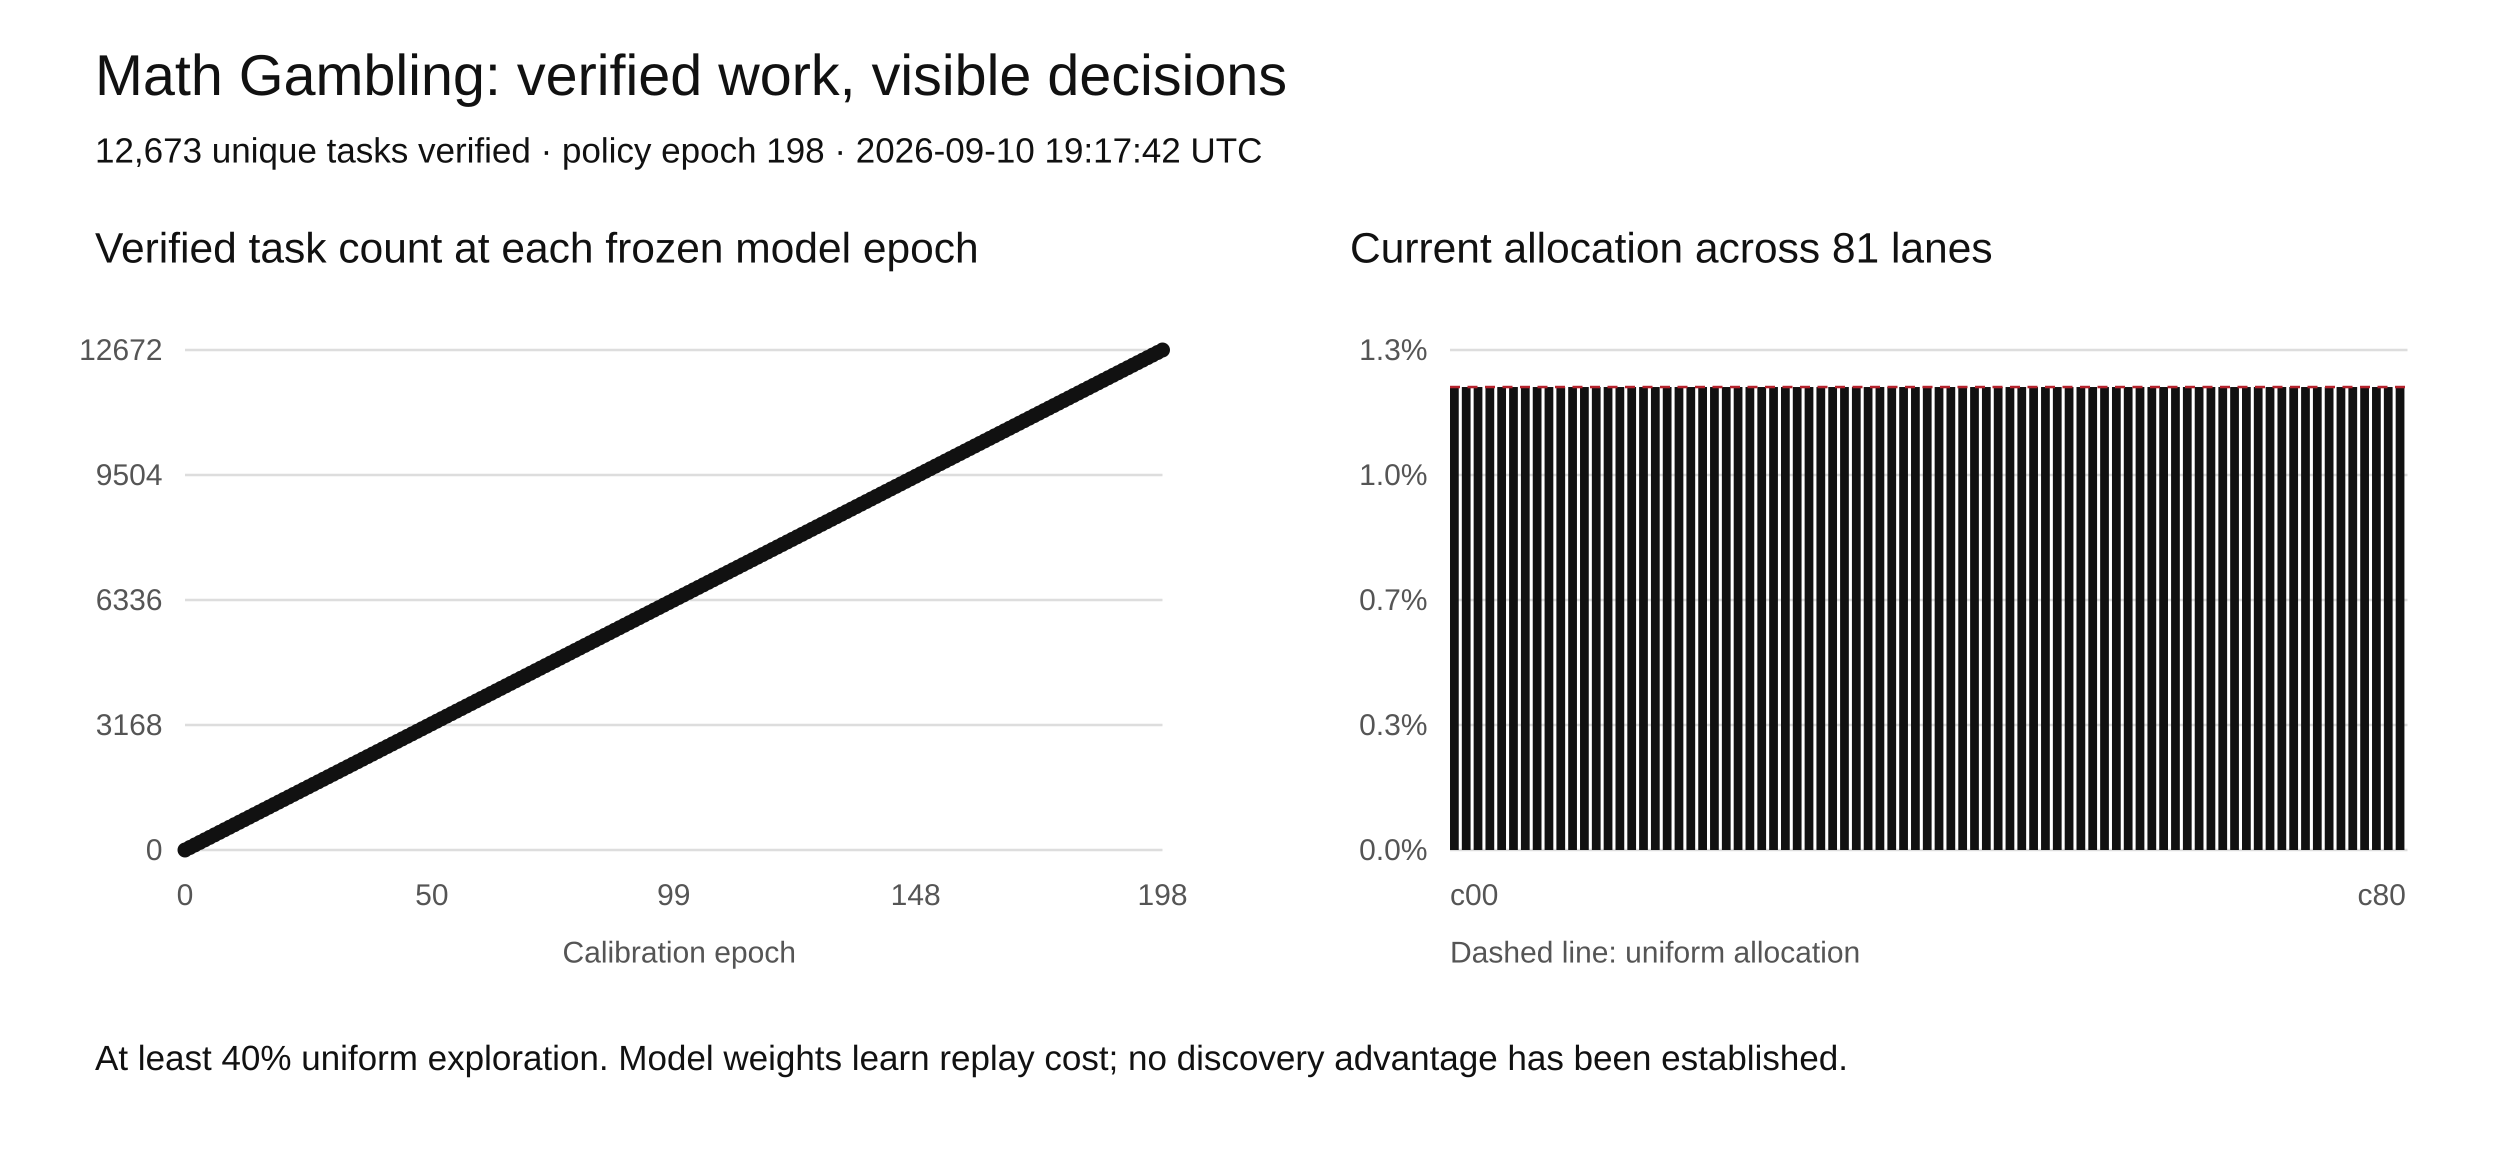
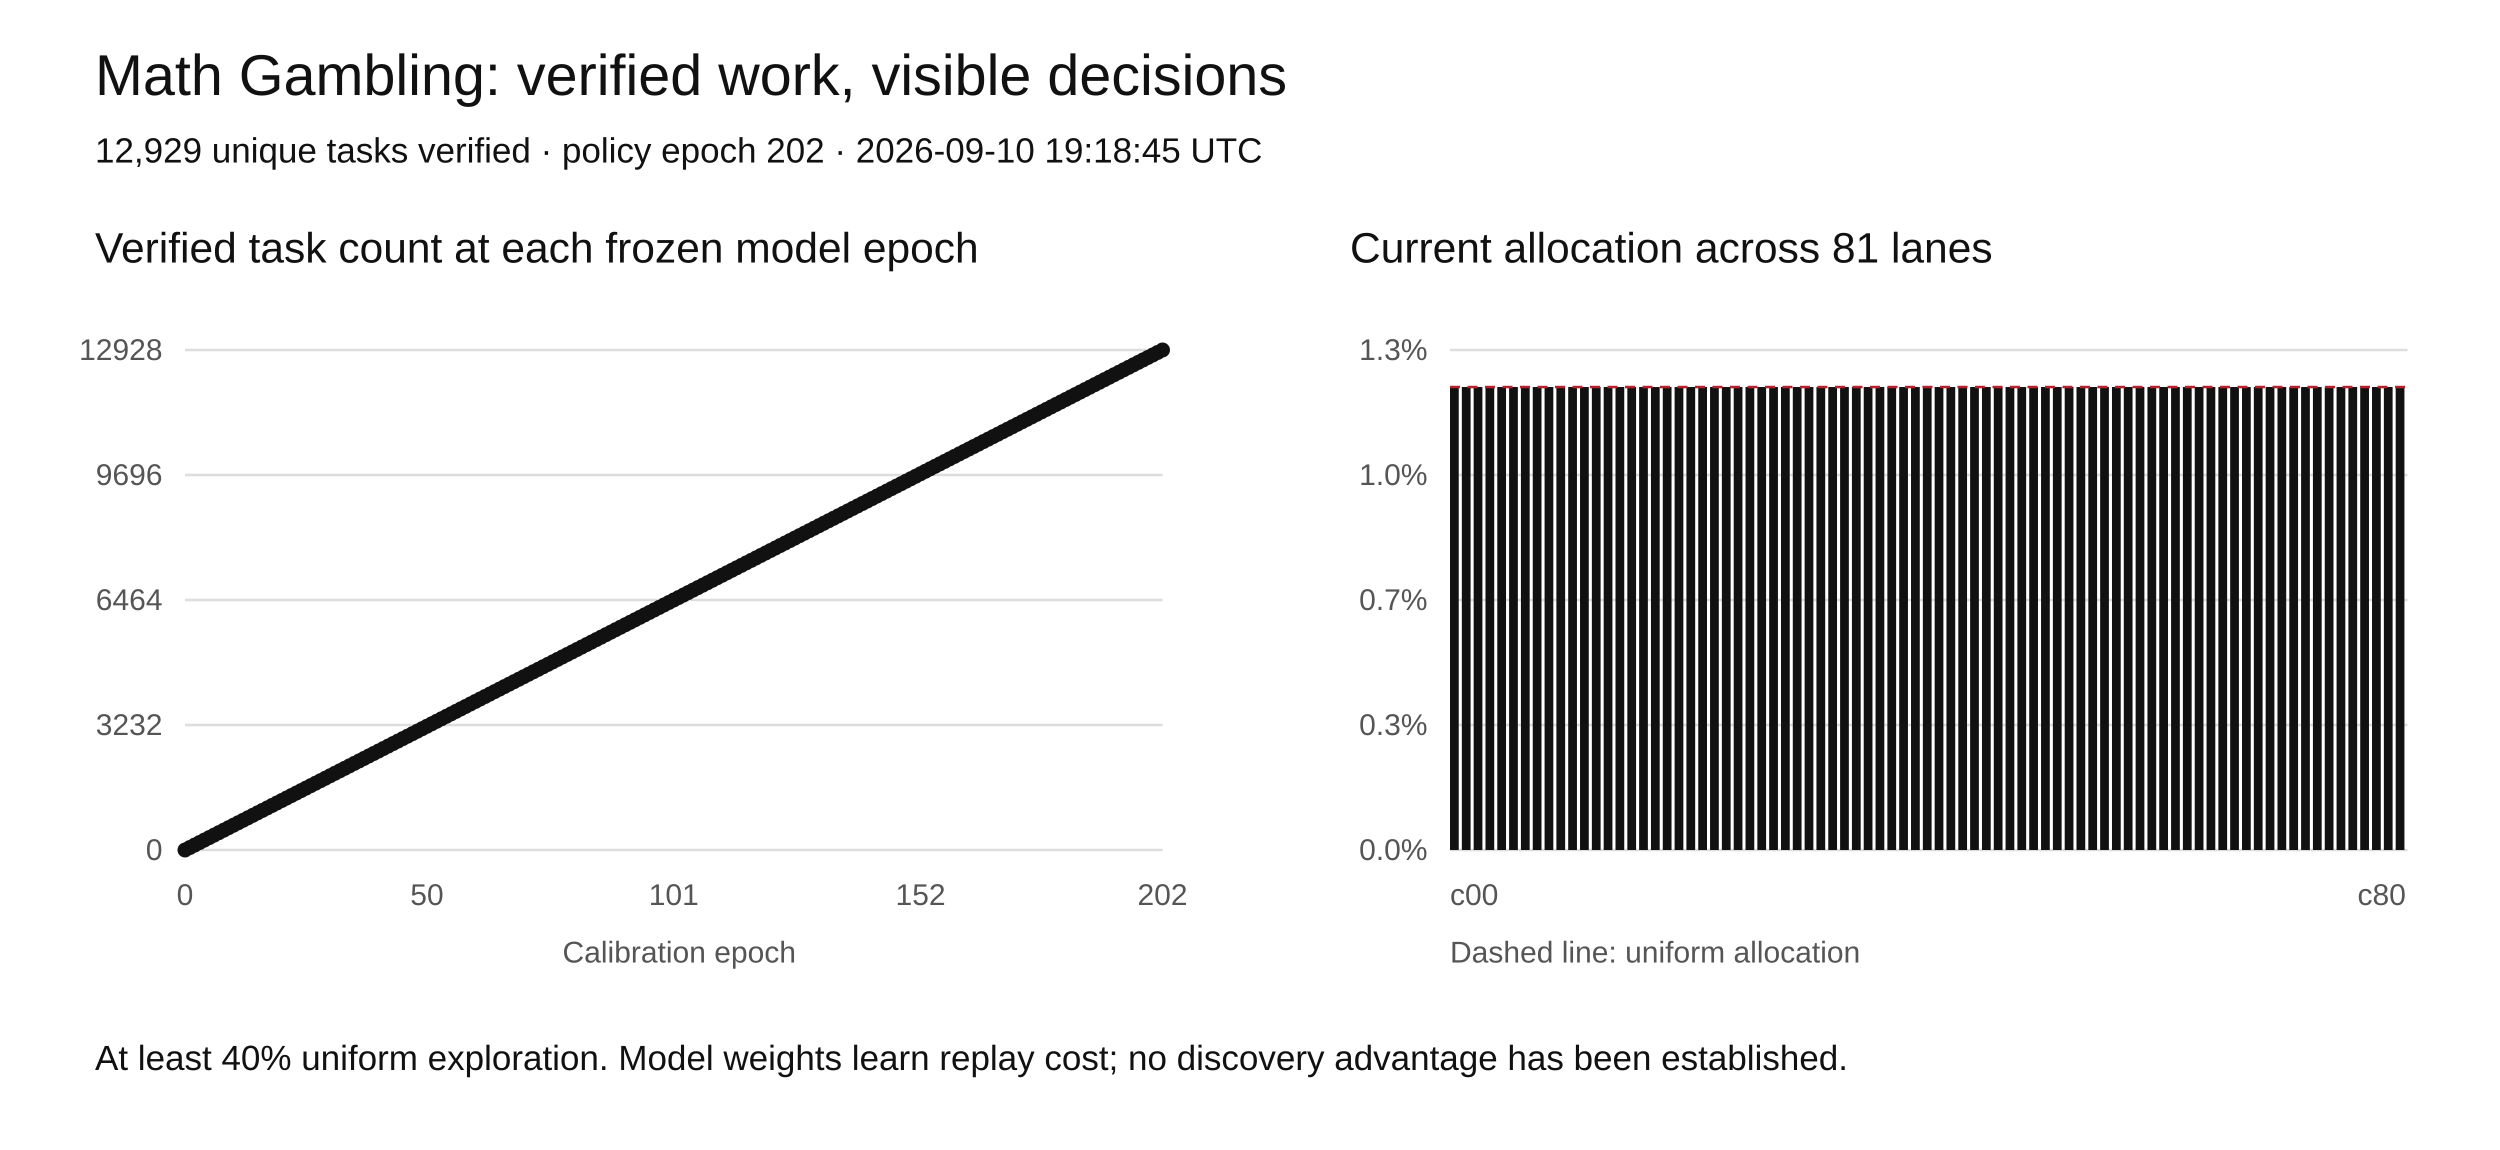
<svg xmlns="http://www.w3.org/2000/svg" width="1000" height="460" viewBox="0 0 1000 460" role="img" aria-labelledby="title desc">
  <rect width="1000" height="460" fill="white" />
  <style>text{font-family:Arial,sans-serif;fill:#111}.tick{font-size:12px;fill:#555}.grid{stroke:#ddd;stroke-width:1}</style>
  <text x="38" y="38" font-size="23">Math Gambling: verified work, visible decisions</text>
-   <text x="38" y="65" font-size="14">12,673 unique tasks verified · policy epoch 198 · 2026-09-10 19:17:42 UTC</text>
+   <text x="38" y="65" font-size="14">12,929 unique tasks verified · policy epoch 202 · 2026-09-10 19:18:45 UTC</text>
  <text x="38" y="105" font-size="17">Verified task count at each frozen model epoch</text>
  <text x="540" y="105" font-size="17">Current allocation across 81 lanes</text>
  <line class="grid" x1="74" y1="340" x2="465" y2="340" />
  <text class="tick" x="65" y="344" text-anchor="end">0</text>
  <line class="grid" x1="580" y1="340" x2="963" y2="340" />
  <text class="tick" x="571" y="344" text-anchor="end">0.0%</text>
  <line class="grid" x1="74" y1="290" x2="465" y2="290" />
-   <text class="tick" x="65" y="294" text-anchor="end">3168</text>
+   <text class="tick" x="65" y="294" text-anchor="end">3232</text>
  <line class="grid" x1="580" y1="290" x2="963" y2="290" />
  <text class="tick" x="571" y="294" text-anchor="end">0.3%</text>
  <line class="grid" x1="74" y1="240" x2="465" y2="240" />
-   <text class="tick" x="65" y="244" text-anchor="end">6336</text>
+   <text class="tick" x="65" y="244" text-anchor="end">6464</text>
  <line class="grid" x1="580" y1="240" x2="963" y2="240" />
  <text class="tick" x="571" y="244" text-anchor="end">0.7%</text>
  <line class="grid" x1="74" y1="190" x2="465" y2="190" />
-   <text class="tick" x="65" y="194" text-anchor="end">9504</text>
+   <text class="tick" x="65" y="194" text-anchor="end">9696</text>
  <line class="grid" x1="580" y1="190" x2="963" y2="190" />
  <text class="tick" x="571" y="194" text-anchor="end">1.0%</text>
  <line class="grid" x1="74" y1="140" x2="465" y2="140" />
-   <text class="tick" x="65" y="144" text-anchor="end">12672</text>
+   <text class="tick" x="65" y="144" text-anchor="end">12928</text>
  <line class="grid" x1="580" y1="140" x2="963" y2="140" />
  <text class="tick" x="571" y="144" text-anchor="end">1.3%</text>
-   <polyline fill="none" stroke="#111" stroke-width="2" points="74.00,340.00 75.97,338.99 77.95,337.98 79.92,336.97 81.90,335.96 83.87,334.95 85.85,333.94 87.82,332.93 89.80,331.92 91.77,330.91 93.75,329.90 95.72,328.89 97.70,327.88 99.67,326.87 101.65,325.86 103.62,324.85 105.60,323.84 107.57,322.83 109.55,321.82 111.52,320.81 113.49,319.80 115.47,318.79 117.44,317.78 119.42,316.77 121.39,315.76 123.37,314.75 125.34,313.74 127.32,312.73 129.29,311.72 131.27,310.71 133.24,309.70 135.22,308.69 137.19,307.68 139.17,306.67 141.14,305.66 143.12,304.65 145.09,303.64 147.07,302.63 149.04,301.62 151.02,300.61 152.99,299.60 154.96,298.59 156.94,297.58 158.91,296.57 160.89,295.56 162.86,294.55 164.84,293.54 166.81,292.53 168.79,291.52 170.76,290.51 172.74,289.49 174.71,288.48 176.69,287.47 178.66,286.46 180.64,285.45 182.61,284.44 184.59,283.43 186.56,282.42 188.54,281.41 190.51,280.40 192.48,279.39 194.46,278.38 196.43,277.37 198.41,276.36 200.38,275.35 202.36,274.34 204.33,273.33 206.31,272.32 208.28,271.31 210.26,270.30 212.23,269.29 214.21,268.28 216.18,267.27 218.16,266.26 220.13,265.25 222.11,264.24 224.08,263.23 226.06,262.22 228.03,261.21 230.01,260.20 231.98,259.19 233.95,258.18 235.93,257.17 237.90,256.16 239.88,255.15 241.85,254.14 243.83,253.13 245.80,252.12 247.78,251.11 249.75,250.10 251.73,249.09 253.70,248.08 255.68,247.07 257.65,246.06 259.63,245.05 261.60,244.04 263.58,243.03 265.55,242.02 267.53,241.01 269.50,240.00 271.47,238.99 273.45,237.98 275.42,236.97 277.40,235.96 279.37,234.95 281.35,233.94 283.32,232.93 285.30,231.92 287.27,230.91 289.25,229.90 291.22,228.89 293.20,227.88 295.17,226.87 297.15,225.86 299.12,224.85 301.10,223.84 303.07,222.83 305.05,221.82 307.02,220.81 308.99,219.80 310.97,218.79 312.94,217.78 314.92,216.77 316.89,215.76 318.87,214.75 320.84,213.74 322.82,212.73 324.79,211.72 326.77,210.71 328.74,209.70 330.72,208.69 332.69,207.68 334.67,206.67 336.64,205.66 338.62,204.65 340.59,203.64 342.57,202.63 344.54,201.62 346.52,200.61 348.49,199.60 350.46,198.59 352.44,197.58 354.41,196.57 356.39,195.56 358.36,194.55 360.34,193.54 362.31,192.53 364.29,191.52 366.26,190.51 368.24,189.49 370.21,188.48 372.19,187.47 374.16,186.46 376.14,185.45 378.11,184.44 380.09,183.43 382.06,182.42 384.04,181.41 386.01,180.40 387.98,179.39 389.96,178.38 391.93,177.37 393.91,176.36 395.88,175.35 397.86,174.34 399.83,173.33 401.81,172.32 403.78,171.31 405.76,170.30 407.73,169.29 409.71,168.28 411.68,167.27 413.66,166.26 415.63,165.25 417.61,164.24 419.58,163.23 421.56,162.22 423.53,161.21 425.51,160.20 427.48,159.19 429.45,158.18 431.43,157.17 433.40,156.16 435.38,155.15 437.35,154.14 439.33,153.13 441.30,152.12 443.28,151.11 445.25,150.10 447.23,149.09 449.20,148.08 451.18,147.07 453.15,146.06 455.13,145.05 457.10,144.04 459.08,143.03 461.05,142.02 463.03,141.01 465.00,140.00" />
+   <polyline fill="none" stroke="#111" stroke-width="2" points="74.00,340.00 75.94,339.01 77.87,338.02 79.81,337.03 81.74,336.04 83.68,335.05 85.61,334.06 87.55,333.07 89.49,332.08 91.42,331.09 93.36,330.10 95.29,329.11 97.23,328.12 99.16,327.13 101.10,326.14 103.03,325.15 104.97,324.16 106.91,323.17 108.84,322.18 110.78,321.19 112.71,320.20 114.65,319.21 116.58,318.22 118.52,317.23 120.46,316.24 122.39,315.25 124.33,314.26 126.26,313.27 128.20,312.28 130.13,311.29 132.07,310.30 134.00,309.31 135.94,308.32 137.88,307.33 139.81,306.34 141.75,305.35 143.68,304.36 145.62,303.37 147.55,302.38 149.49,301.39 151.43,300.40 153.36,299.41 155.30,298.42 157.23,297.43 159.17,296.44 161.10,295.45 163.04,294.46 164.98,293.47 166.91,292.48 168.85,291.49 170.78,290.50 172.72,289.50 174.65,288.51 176.59,287.52 178.52,286.53 180.46,285.54 182.40,284.55 184.33,283.56 186.27,282.57 188.20,281.58 190.14,280.59 192.07,279.60 194.01,278.61 195.95,277.62 197.88,276.63 199.82,275.64 201.75,274.65 203.69,273.66 205.62,272.67 207.56,271.68 209.50,270.69 211.43,269.70 213.37,268.71 215.30,267.72 217.24,266.73 219.17,265.74 221.11,264.75 223.04,263.76 224.98,262.77 226.92,261.78 228.85,260.79 230.79,259.80 232.72,258.81 234.66,257.82 236.59,256.83 238.53,255.84 240.47,254.85 242.40,253.86 244.34,252.87 246.27,251.88 248.21,250.89 250.14,249.90 252.08,248.91 254.01,247.92 255.95,246.93 257.89,245.94 259.82,244.95 261.76,243.96 263.69,242.97 265.63,241.98 267.56,240.99 269.50,240.00 271.44,239.01 273.37,238.02 275.31,237.03 277.24,236.04 279.18,235.05 281.11,234.06 283.05,233.07 284.99,232.08 286.92,231.09 288.86,230.10 290.79,229.11 292.73,228.12 294.66,227.13 296.60,226.14 298.53,225.15 300.47,224.16 302.41,223.17 304.34,222.18 306.28,221.19 308.21,220.20 310.15,219.21 312.08,218.22 314.02,217.23 315.96,216.24 317.89,215.25 319.83,214.26 321.76,213.27 323.70,212.28 325.63,211.29 327.57,210.30 329.50,209.31 331.44,208.32 333.38,207.33 335.31,206.34 337.25,205.35 339.18,204.36 341.12,203.37 343.05,202.38 344.99,201.39 346.93,200.40 348.86,199.41 350.80,198.42 352.73,197.43 354.67,196.44 356.60,195.45 358.54,194.46 360.48,193.47 362.41,192.48 364.35,191.49 366.28,190.50 368.22,189.50 370.15,188.51 372.09,187.52 374.02,186.53 375.96,185.54 377.90,184.55 379.83,183.56 381.77,182.57 383.70,181.58 385.64,180.59 387.57,179.60 389.51,178.61 391.45,177.62 393.38,176.63 395.32,175.64 397.25,174.65 399.19,173.66 401.12,172.67 403.06,171.68 405.00,170.69 406.93,169.70 408.87,168.71 410.80,167.72 412.74,166.73 414.67,165.74 416.61,164.75 418.54,163.76 420.48,162.77 422.42,161.78 424.35,160.79 426.29,159.80 428.22,158.81 430.16,157.82 432.09,156.83 434.03,155.84 435.97,154.85 437.90,153.86 439.84,152.87 441.77,151.88 443.71,150.89 445.64,149.90 447.58,148.91 449.51,147.92 451.45,146.93 453.39,145.94 455.32,144.95 457.26,143.96 459.19,142.97 461.13,141.98 463.06,140.99 465.00,140.00" />
  <circle cx="74.00" cy="340.00" r="3" fill="#111" />
-   <circle cx="75.97" cy="338.99" r="3" fill="#111" />
-   <circle cx="77.95" cy="337.98" r="3" fill="#111" />
-   <circle cx="79.92" cy="336.97" r="3" fill="#111" />
-   <circle cx="81.90" cy="335.96" r="3" fill="#111" />
-   <circle cx="83.87" cy="334.95" r="3" fill="#111" />
-   <circle cx="85.85" cy="333.94" r="3" fill="#111" />
-   <circle cx="87.82" cy="332.93" r="3" fill="#111" />
-   <circle cx="89.80" cy="331.92" r="3" fill="#111" />
-   <circle cx="91.77" cy="330.91" r="3" fill="#111" />
-   <circle cx="93.75" cy="329.90" r="3" fill="#111" />
-   <circle cx="95.72" cy="328.89" r="3" fill="#111" />
-   <circle cx="97.70" cy="327.88" r="3" fill="#111" />
-   <circle cx="99.67" cy="326.87" r="3" fill="#111" />
-   <circle cx="101.65" cy="325.86" r="3" fill="#111" />
-   <circle cx="103.62" cy="324.85" r="3" fill="#111" />
-   <circle cx="105.60" cy="323.84" r="3" fill="#111" />
-   <circle cx="107.57" cy="322.83" r="3" fill="#111" />
-   <circle cx="109.55" cy="321.82" r="3" fill="#111" />
-   <circle cx="111.52" cy="320.81" r="3" fill="#111" />
-   <circle cx="113.49" cy="319.80" r="3" fill="#111" />
-   <circle cx="115.47" cy="318.79" r="3" fill="#111" />
-   <circle cx="117.44" cy="317.78" r="3" fill="#111" />
-   <circle cx="119.42" cy="316.77" r="3" fill="#111" />
-   <circle cx="121.39" cy="315.76" r="3" fill="#111" />
-   <circle cx="123.37" cy="314.75" r="3" fill="#111" />
-   <circle cx="125.34" cy="313.74" r="3" fill="#111" />
-   <circle cx="127.32" cy="312.73" r="3" fill="#111" />
-   <circle cx="129.29" cy="311.72" r="3" fill="#111" />
-   <circle cx="131.27" cy="310.71" r="3" fill="#111" />
-   <circle cx="133.24" cy="309.70" r="3" fill="#111" />
-   <circle cx="135.22" cy="308.69" r="3" fill="#111" />
-   <circle cx="137.19" cy="307.68" r="3" fill="#111" />
-   <circle cx="139.17" cy="306.67" r="3" fill="#111" />
-   <circle cx="141.14" cy="305.66" r="3" fill="#111" />
-   <circle cx="143.12" cy="304.65" r="3" fill="#111" />
-   <circle cx="145.09" cy="303.64" r="3" fill="#111" />
-   <circle cx="147.07" cy="302.63" r="3" fill="#111" />
-   <circle cx="149.04" cy="301.62" r="3" fill="#111" />
-   <circle cx="151.02" cy="300.61" r="3" fill="#111" />
-   <circle cx="152.99" cy="299.60" r="3" fill="#111" />
-   <circle cx="154.96" cy="298.59" r="3" fill="#111" />
-   <circle cx="156.94" cy="297.58" r="3" fill="#111" />
-   <circle cx="158.91" cy="296.57" r="3" fill="#111" />
-   <circle cx="160.89" cy="295.56" r="3" fill="#111" />
-   <circle cx="162.86" cy="294.55" r="3" fill="#111" />
-   <circle cx="164.84" cy="293.54" r="3" fill="#111" />
-   <circle cx="166.81" cy="292.53" r="3" fill="#111" />
-   <circle cx="168.79" cy="291.52" r="3" fill="#111" />
-   <circle cx="170.76" cy="290.51" r="3" fill="#111" />
-   <circle cx="172.74" cy="289.49" r="3" fill="#111" />
-   <circle cx="174.71" cy="288.48" r="3" fill="#111" />
-   <circle cx="176.69" cy="287.47" r="3" fill="#111" />
-   <circle cx="178.66" cy="286.46" r="3" fill="#111" />
-   <circle cx="180.64" cy="285.45" r="3" fill="#111" />
-   <circle cx="182.61" cy="284.44" r="3" fill="#111" />
-   <circle cx="184.59" cy="283.43" r="3" fill="#111" />
-   <circle cx="186.56" cy="282.42" r="3" fill="#111" />
-   <circle cx="188.54" cy="281.41" r="3" fill="#111" />
-   <circle cx="190.51" cy="280.40" r="3" fill="#111" />
-   <circle cx="192.48" cy="279.39" r="3" fill="#111" />
-   <circle cx="194.46" cy="278.38" r="3" fill="#111" />
-   <circle cx="196.43" cy="277.37" r="3" fill="#111" />
-   <circle cx="198.41" cy="276.36" r="3" fill="#111" />
-   <circle cx="200.38" cy="275.35" r="3" fill="#111" />
-   <circle cx="202.36" cy="274.34" r="3" fill="#111" />
-   <circle cx="204.33" cy="273.33" r="3" fill="#111" />
-   <circle cx="206.31" cy="272.32" r="3" fill="#111" />
-   <circle cx="208.28" cy="271.31" r="3" fill="#111" />
-   <circle cx="210.26" cy="270.30" r="3" fill="#111" />
-   <circle cx="212.23" cy="269.29" r="3" fill="#111" />
-   <circle cx="214.21" cy="268.28" r="3" fill="#111" />
-   <circle cx="216.18" cy="267.27" r="3" fill="#111" />
-   <circle cx="218.16" cy="266.26" r="3" fill="#111" />
-   <circle cx="220.13" cy="265.25" r="3" fill="#111" />
-   <circle cx="222.11" cy="264.24" r="3" fill="#111" />
-   <circle cx="224.08" cy="263.23" r="3" fill="#111" />
-   <circle cx="226.06" cy="262.22" r="3" fill="#111" />
-   <circle cx="228.03" cy="261.21" r="3" fill="#111" />
-   <circle cx="230.01" cy="260.20" r="3" fill="#111" />
-   <circle cx="231.98" cy="259.19" r="3" fill="#111" />
-   <circle cx="233.95" cy="258.18" r="3" fill="#111" />
-   <circle cx="235.93" cy="257.17" r="3" fill="#111" />
-   <circle cx="237.90" cy="256.16" r="3" fill="#111" />
-   <circle cx="239.88" cy="255.15" r="3" fill="#111" />
-   <circle cx="241.85" cy="254.14" r="3" fill="#111" />
-   <circle cx="243.83" cy="253.13" r="3" fill="#111" />
-   <circle cx="245.80" cy="252.12" r="3" fill="#111" />
-   <circle cx="247.78" cy="251.11" r="3" fill="#111" />
-   <circle cx="249.75" cy="250.10" r="3" fill="#111" />
-   <circle cx="251.73" cy="249.09" r="3" fill="#111" />
-   <circle cx="253.70" cy="248.08" r="3" fill="#111" />
-   <circle cx="255.68" cy="247.07" r="3" fill="#111" />
-   <circle cx="257.65" cy="246.06" r="3" fill="#111" />
-   <circle cx="259.63" cy="245.05" r="3" fill="#111" />
-   <circle cx="261.60" cy="244.04" r="3" fill="#111" />
-   <circle cx="263.58" cy="243.03" r="3" fill="#111" />
-   <circle cx="265.55" cy="242.02" r="3" fill="#111" />
-   <circle cx="267.53" cy="241.01" r="3" fill="#111" />
+   <circle cx="75.94" cy="339.01" r="3" fill="#111" />
+   <circle cx="77.87" cy="338.02" r="3" fill="#111" />
+   <circle cx="79.81" cy="337.03" r="3" fill="#111" />
+   <circle cx="81.74" cy="336.04" r="3" fill="#111" />
+   <circle cx="83.68" cy="335.05" r="3" fill="#111" />
+   <circle cx="85.61" cy="334.06" r="3" fill="#111" />
+   <circle cx="87.55" cy="333.07" r="3" fill="#111" />
+   <circle cx="89.49" cy="332.08" r="3" fill="#111" />
+   <circle cx="91.42" cy="331.09" r="3" fill="#111" />
+   <circle cx="93.36" cy="330.10" r="3" fill="#111" />
+   <circle cx="95.29" cy="329.11" r="3" fill="#111" />
+   <circle cx="97.23" cy="328.12" r="3" fill="#111" />
+   <circle cx="99.16" cy="327.13" r="3" fill="#111" />
+   <circle cx="101.10" cy="326.14" r="3" fill="#111" />
+   <circle cx="103.03" cy="325.15" r="3" fill="#111" />
+   <circle cx="104.97" cy="324.16" r="3" fill="#111" />
+   <circle cx="106.91" cy="323.17" r="3" fill="#111" />
+   <circle cx="108.84" cy="322.18" r="3" fill="#111" />
+   <circle cx="110.78" cy="321.19" r="3" fill="#111" />
+   <circle cx="112.71" cy="320.20" r="3" fill="#111" />
+   <circle cx="114.65" cy="319.21" r="3" fill="#111" />
+   <circle cx="116.58" cy="318.22" r="3" fill="#111" />
+   <circle cx="118.52" cy="317.23" r="3" fill="#111" />
+   <circle cx="120.46" cy="316.24" r="3" fill="#111" />
+   <circle cx="122.39" cy="315.25" r="3" fill="#111" />
+   <circle cx="124.33" cy="314.26" r="3" fill="#111" />
+   <circle cx="126.26" cy="313.27" r="3" fill="#111" />
+   <circle cx="128.20" cy="312.28" r="3" fill="#111" />
+   <circle cx="130.13" cy="311.29" r="3" fill="#111" />
+   <circle cx="132.07" cy="310.30" r="3" fill="#111" />
+   <circle cx="134.00" cy="309.31" r="3" fill="#111" />
+   <circle cx="135.94" cy="308.32" r="3" fill="#111" />
+   <circle cx="137.88" cy="307.33" r="3" fill="#111" />
+   <circle cx="139.81" cy="306.34" r="3" fill="#111" />
+   <circle cx="141.75" cy="305.35" r="3" fill="#111" />
+   <circle cx="143.68" cy="304.36" r="3" fill="#111" />
+   <circle cx="145.62" cy="303.37" r="3" fill="#111" />
+   <circle cx="147.55" cy="302.38" r="3" fill="#111" />
+   <circle cx="149.49" cy="301.39" r="3" fill="#111" />
+   <circle cx="151.43" cy="300.40" r="3" fill="#111" />
+   <circle cx="153.36" cy="299.41" r="3" fill="#111" />
+   <circle cx="155.30" cy="298.42" r="3" fill="#111" />
+   <circle cx="157.23" cy="297.43" r="3" fill="#111" />
+   <circle cx="159.17" cy="296.44" r="3" fill="#111" />
+   <circle cx="161.10" cy="295.45" r="3" fill="#111" />
+   <circle cx="163.04" cy="294.46" r="3" fill="#111" />
+   <circle cx="164.98" cy="293.47" r="3" fill="#111" />
+   <circle cx="166.91" cy="292.48" r="3" fill="#111" />
+   <circle cx="168.85" cy="291.49" r="3" fill="#111" />
+   <circle cx="170.78" cy="290.50" r="3" fill="#111" />
+   <circle cx="172.72" cy="289.50" r="3" fill="#111" />
+   <circle cx="174.65" cy="288.51" r="3" fill="#111" />
+   <circle cx="176.59" cy="287.52" r="3" fill="#111" />
+   <circle cx="178.52" cy="286.53" r="3" fill="#111" />
+   <circle cx="180.46" cy="285.54" r="3" fill="#111" />
+   <circle cx="182.40" cy="284.55" r="3" fill="#111" />
+   <circle cx="184.33" cy="283.56" r="3" fill="#111" />
+   <circle cx="186.27" cy="282.57" r="3" fill="#111" />
+   <circle cx="188.20" cy="281.58" r="3" fill="#111" />
+   <circle cx="190.14" cy="280.59" r="3" fill="#111" />
+   <circle cx="192.07" cy="279.60" r="3" fill="#111" />
+   <circle cx="194.01" cy="278.61" r="3" fill="#111" />
+   <circle cx="195.95" cy="277.62" r="3" fill="#111" />
+   <circle cx="197.88" cy="276.63" r="3" fill="#111" />
+   <circle cx="199.82" cy="275.64" r="3" fill="#111" />
+   <circle cx="201.75" cy="274.65" r="3" fill="#111" />
+   <circle cx="203.69" cy="273.66" r="3" fill="#111" />
+   <circle cx="205.62" cy="272.67" r="3" fill="#111" />
+   <circle cx="207.56" cy="271.68" r="3" fill="#111" />
+   <circle cx="209.50" cy="270.69" r="3" fill="#111" />
+   <circle cx="211.43" cy="269.70" r="3" fill="#111" />
+   <circle cx="213.37" cy="268.71" r="3" fill="#111" />
+   <circle cx="215.30" cy="267.72" r="3" fill="#111" />
+   <circle cx="217.24" cy="266.73" r="3" fill="#111" />
+   <circle cx="219.17" cy="265.74" r="3" fill="#111" />
+   <circle cx="221.11" cy="264.75" r="3" fill="#111" />
+   <circle cx="223.04" cy="263.76" r="3" fill="#111" />
+   <circle cx="224.98" cy="262.77" r="3" fill="#111" />
+   <circle cx="226.92" cy="261.78" r="3" fill="#111" />
+   <circle cx="228.85" cy="260.79" r="3" fill="#111" />
+   <circle cx="230.79" cy="259.80" r="3" fill="#111" />
+   <circle cx="232.72" cy="258.81" r="3" fill="#111" />
+   <circle cx="234.66" cy="257.82" r="3" fill="#111" />
+   <circle cx="236.59" cy="256.83" r="3" fill="#111" />
+   <circle cx="238.53" cy="255.84" r="3" fill="#111" />
+   <circle cx="240.47" cy="254.85" r="3" fill="#111" />
+   <circle cx="242.40" cy="253.86" r="3" fill="#111" />
+   <circle cx="244.34" cy="252.87" r="3" fill="#111" />
+   <circle cx="246.27" cy="251.88" r="3" fill="#111" />
+   <circle cx="248.21" cy="250.89" r="3" fill="#111" />
+   <circle cx="250.14" cy="249.90" r="3" fill="#111" />
+   <circle cx="252.08" cy="248.91" r="3" fill="#111" />
+   <circle cx="254.01" cy="247.92" r="3" fill="#111" />
+   <circle cx="255.95" cy="246.93" r="3" fill="#111" />
+   <circle cx="257.89" cy="245.94" r="3" fill="#111" />
+   <circle cx="259.82" cy="244.95" r="3" fill="#111" />
+   <circle cx="261.76" cy="243.96" r="3" fill="#111" />
+   <circle cx="263.69" cy="242.97" r="3" fill="#111" />
+   <circle cx="265.63" cy="241.98" r="3" fill="#111" />
+   <circle cx="267.56" cy="240.99" r="3" fill="#111" />
  <circle cx="269.50" cy="240.00" r="3" fill="#111" />
-   <circle cx="271.47" cy="238.99" r="3" fill="#111" />
-   <circle cx="273.45" cy="237.98" r="3" fill="#111" />
-   <circle cx="275.42" cy="236.97" r="3" fill="#111" />
-   <circle cx="277.40" cy="235.96" r="3" fill="#111" />
-   <circle cx="279.37" cy="234.95" r="3" fill="#111" />
-   <circle cx="281.35" cy="233.94" r="3" fill="#111" />
-   <circle cx="283.32" cy="232.93" r="3" fill="#111" />
-   <circle cx="285.30" cy="231.92" r="3" fill="#111" />
-   <circle cx="287.27" cy="230.91" r="3" fill="#111" />
-   <circle cx="289.25" cy="229.90" r="3" fill="#111" />
-   <circle cx="291.22" cy="228.89" r="3" fill="#111" />
-   <circle cx="293.20" cy="227.88" r="3" fill="#111" />
-   <circle cx="295.17" cy="226.87" r="3" fill="#111" />
-   <circle cx="297.15" cy="225.86" r="3" fill="#111" />
-   <circle cx="299.12" cy="224.85" r="3" fill="#111" />
-   <circle cx="301.10" cy="223.84" r="3" fill="#111" />
-   <circle cx="303.07" cy="222.83" r="3" fill="#111" />
-   <circle cx="305.05" cy="221.82" r="3" fill="#111" />
-   <circle cx="307.02" cy="220.81" r="3" fill="#111" />
-   <circle cx="308.99" cy="219.80" r="3" fill="#111" />
-   <circle cx="310.97" cy="218.79" r="3" fill="#111" />
-   <circle cx="312.94" cy="217.78" r="3" fill="#111" />
-   <circle cx="314.92" cy="216.77" r="3" fill="#111" />
-   <circle cx="316.89" cy="215.76" r="3" fill="#111" />
-   <circle cx="318.87" cy="214.75" r="3" fill="#111" />
-   <circle cx="320.84" cy="213.74" r="3" fill="#111" />
-   <circle cx="322.82" cy="212.73" r="3" fill="#111" />
-   <circle cx="324.79" cy="211.72" r="3" fill="#111" />
-   <circle cx="326.77" cy="210.71" r="3" fill="#111" />
-   <circle cx="328.74" cy="209.70" r="3" fill="#111" />
-   <circle cx="330.72" cy="208.69" r="3" fill="#111" />
-   <circle cx="332.69" cy="207.68" r="3" fill="#111" />
-   <circle cx="334.67" cy="206.67" r="3" fill="#111" />
-   <circle cx="336.64" cy="205.66" r="3" fill="#111" />
-   <circle cx="338.62" cy="204.65" r="3" fill="#111" />
-   <circle cx="340.59" cy="203.64" r="3" fill="#111" />
-   <circle cx="342.57" cy="202.63" r="3" fill="#111" />
-   <circle cx="344.54" cy="201.62" r="3" fill="#111" />
-   <circle cx="346.52" cy="200.61" r="3" fill="#111" />
-   <circle cx="348.49" cy="199.60" r="3" fill="#111" />
-   <circle cx="350.46" cy="198.59" r="3" fill="#111" />
-   <circle cx="352.44" cy="197.58" r="3" fill="#111" />
-   <circle cx="354.41" cy="196.57" r="3" fill="#111" />
-   <circle cx="356.39" cy="195.56" r="3" fill="#111" />
-   <circle cx="358.36" cy="194.55" r="3" fill="#111" />
-   <circle cx="360.34" cy="193.54" r="3" fill="#111" />
-   <circle cx="362.31" cy="192.53" r="3" fill="#111" />
-   <circle cx="364.29" cy="191.52" r="3" fill="#111" />
-   <circle cx="366.26" cy="190.51" r="3" fill="#111" />
-   <circle cx="368.24" cy="189.49" r="3" fill="#111" />
-   <circle cx="370.21" cy="188.48" r="3" fill="#111" />
-   <circle cx="372.19" cy="187.47" r="3" fill="#111" />
-   <circle cx="374.16" cy="186.46" r="3" fill="#111" />
-   <circle cx="376.14" cy="185.45" r="3" fill="#111" />
-   <circle cx="378.11" cy="184.44" r="3" fill="#111" />
-   <circle cx="380.09" cy="183.43" r="3" fill="#111" />
-   <circle cx="382.06" cy="182.42" r="3" fill="#111" />
-   <circle cx="384.04" cy="181.41" r="3" fill="#111" />
-   <circle cx="386.01" cy="180.40" r="3" fill="#111" />
-   <circle cx="387.98" cy="179.39" r="3" fill="#111" />
-   <circle cx="389.96" cy="178.38" r="3" fill="#111" />
-   <circle cx="391.93" cy="177.37" r="3" fill="#111" />
-   <circle cx="393.91" cy="176.36" r="3" fill="#111" />
-   <circle cx="395.88" cy="175.35" r="3" fill="#111" />
-   <circle cx="397.86" cy="174.34" r="3" fill="#111" />
-   <circle cx="399.83" cy="173.33" r="3" fill="#111" />
-   <circle cx="401.81" cy="172.32" r="3" fill="#111" />
-   <circle cx="403.78" cy="171.31" r="3" fill="#111" />
-   <circle cx="405.76" cy="170.30" r="3" fill="#111" />
-   <circle cx="407.73" cy="169.29" r="3" fill="#111" />
-   <circle cx="409.71" cy="168.28" r="3" fill="#111" />
-   <circle cx="411.68" cy="167.27" r="3" fill="#111" />
-   <circle cx="413.66" cy="166.26" r="3" fill="#111" />
-   <circle cx="415.63" cy="165.25" r="3" fill="#111" />
-   <circle cx="417.61" cy="164.24" r="3" fill="#111" />
-   <circle cx="419.58" cy="163.23" r="3" fill="#111" />
-   <circle cx="421.56" cy="162.22" r="3" fill="#111" />
-   <circle cx="423.53" cy="161.21" r="3" fill="#111" />
-   <circle cx="425.51" cy="160.20" r="3" fill="#111" />
-   <circle cx="427.48" cy="159.19" r="3" fill="#111" />
-   <circle cx="429.45" cy="158.18" r="3" fill="#111" />
-   <circle cx="431.43" cy="157.17" r="3" fill="#111" />
-   <circle cx="433.40" cy="156.16" r="3" fill="#111" />
-   <circle cx="435.38" cy="155.15" r="3" fill="#111" />
-   <circle cx="437.35" cy="154.14" r="3" fill="#111" />
-   <circle cx="439.33" cy="153.13" r="3" fill="#111" />
-   <circle cx="441.30" cy="152.12" r="3" fill="#111" />
-   <circle cx="443.28" cy="151.11" r="3" fill="#111" />
-   <circle cx="445.25" cy="150.10" r="3" fill="#111" />
-   <circle cx="447.23" cy="149.09" r="3" fill="#111" />
-   <circle cx="449.20" cy="148.08" r="3" fill="#111" />
-   <circle cx="451.18" cy="147.07" r="3" fill="#111" />
-   <circle cx="453.15" cy="146.06" r="3" fill="#111" />
-   <circle cx="455.13" cy="145.05" r="3" fill="#111" />
-   <circle cx="457.10" cy="144.04" r="3" fill="#111" />
-   <circle cx="459.08" cy="143.03" r="3" fill="#111" />
-   <circle cx="461.05" cy="142.02" r="3" fill="#111" />
-   <circle cx="463.03" cy="141.01" r="3" fill="#111" />
+   <circle cx="271.44" cy="239.01" r="3" fill="#111" />
+   <circle cx="273.37" cy="238.02" r="3" fill="#111" />
+   <circle cx="275.31" cy="237.03" r="3" fill="#111" />
+   <circle cx="277.24" cy="236.04" r="3" fill="#111" />
+   <circle cx="279.18" cy="235.05" r="3" fill="#111" />
+   <circle cx="281.11" cy="234.06" r="3" fill="#111" />
+   <circle cx="283.05" cy="233.07" r="3" fill="#111" />
+   <circle cx="284.99" cy="232.08" r="3" fill="#111" />
+   <circle cx="286.92" cy="231.09" r="3" fill="#111" />
+   <circle cx="288.86" cy="230.10" r="3" fill="#111" />
+   <circle cx="290.79" cy="229.11" r="3" fill="#111" />
+   <circle cx="292.73" cy="228.12" r="3" fill="#111" />
+   <circle cx="294.66" cy="227.13" r="3" fill="#111" />
+   <circle cx="296.60" cy="226.14" r="3" fill="#111" />
+   <circle cx="298.53" cy="225.15" r="3" fill="#111" />
+   <circle cx="300.47" cy="224.16" r="3" fill="#111" />
+   <circle cx="302.41" cy="223.17" r="3" fill="#111" />
+   <circle cx="304.34" cy="222.18" r="3" fill="#111" />
+   <circle cx="306.28" cy="221.19" r="3" fill="#111" />
+   <circle cx="308.21" cy="220.20" r="3" fill="#111" />
+   <circle cx="310.15" cy="219.21" r="3" fill="#111" />
+   <circle cx="312.08" cy="218.22" r="3" fill="#111" />
+   <circle cx="314.02" cy="217.23" r="3" fill="#111" />
+   <circle cx="315.96" cy="216.24" r="3" fill="#111" />
+   <circle cx="317.89" cy="215.25" r="3" fill="#111" />
+   <circle cx="319.83" cy="214.26" r="3" fill="#111" />
+   <circle cx="321.76" cy="213.27" r="3" fill="#111" />
+   <circle cx="323.70" cy="212.28" r="3" fill="#111" />
+   <circle cx="325.63" cy="211.29" r="3" fill="#111" />
+   <circle cx="327.57" cy="210.30" r="3" fill="#111" />
+   <circle cx="329.50" cy="209.31" r="3" fill="#111" />
+   <circle cx="331.44" cy="208.32" r="3" fill="#111" />
+   <circle cx="333.38" cy="207.33" r="3" fill="#111" />
+   <circle cx="335.31" cy="206.34" r="3" fill="#111" />
+   <circle cx="337.25" cy="205.35" r="3" fill="#111" />
+   <circle cx="339.18" cy="204.36" r="3" fill="#111" />
+   <circle cx="341.12" cy="203.37" r="3" fill="#111" />
+   <circle cx="343.05" cy="202.38" r="3" fill="#111" />
+   <circle cx="344.99" cy="201.39" r="3" fill="#111" />
+   <circle cx="346.93" cy="200.40" r="3" fill="#111" />
+   <circle cx="348.86" cy="199.41" r="3" fill="#111" />
+   <circle cx="350.80" cy="198.42" r="3" fill="#111" />
+   <circle cx="352.73" cy="197.43" r="3" fill="#111" />
+   <circle cx="354.67" cy="196.44" r="3" fill="#111" />
+   <circle cx="356.60" cy="195.45" r="3" fill="#111" />
+   <circle cx="358.54" cy="194.46" r="3" fill="#111" />
+   <circle cx="360.48" cy="193.47" r="3" fill="#111" />
+   <circle cx="362.41" cy="192.48" r="3" fill="#111" />
+   <circle cx="364.35" cy="191.49" r="3" fill="#111" />
+   <circle cx="366.28" cy="190.50" r="3" fill="#111" />
+   <circle cx="368.22" cy="189.50" r="3" fill="#111" />
+   <circle cx="370.15" cy="188.51" r="3" fill="#111" />
+   <circle cx="372.09" cy="187.52" r="3" fill="#111" />
+   <circle cx="374.02" cy="186.53" r="3" fill="#111" />
+   <circle cx="375.96" cy="185.54" r="3" fill="#111" />
+   <circle cx="377.90" cy="184.55" r="3" fill="#111" />
+   <circle cx="379.83" cy="183.56" r="3" fill="#111" />
+   <circle cx="381.77" cy="182.57" r="3" fill="#111" />
+   <circle cx="383.70" cy="181.58" r="3" fill="#111" />
+   <circle cx="385.64" cy="180.59" r="3" fill="#111" />
+   <circle cx="387.57" cy="179.60" r="3" fill="#111" />
+   <circle cx="389.51" cy="178.61" r="3" fill="#111" />
+   <circle cx="391.45" cy="177.62" r="3" fill="#111" />
+   <circle cx="393.38" cy="176.63" r="3" fill="#111" />
+   <circle cx="395.32" cy="175.64" r="3" fill="#111" />
+   <circle cx="397.25" cy="174.65" r="3" fill="#111" />
+   <circle cx="399.19" cy="173.66" r="3" fill="#111" />
+   <circle cx="401.12" cy="172.67" r="3" fill="#111" />
+   <circle cx="403.06" cy="171.68" r="3" fill="#111" />
+   <circle cx="405.00" cy="170.69" r="3" fill="#111" />
+   <circle cx="406.93" cy="169.70" r="3" fill="#111" />
+   <circle cx="408.87" cy="168.71" r="3" fill="#111" />
+   <circle cx="410.80" cy="167.72" r="3" fill="#111" />
+   <circle cx="412.74" cy="166.73" r="3" fill="#111" />
+   <circle cx="414.67" cy="165.74" r="3" fill="#111" />
+   <circle cx="416.61" cy="164.75" r="3" fill="#111" />
+   <circle cx="418.54" cy="163.76" r="3" fill="#111" />
+   <circle cx="420.48" cy="162.77" r="3" fill="#111" />
+   <circle cx="422.42" cy="161.78" r="3" fill="#111" />
+   <circle cx="424.35" cy="160.79" r="3" fill="#111" />
+   <circle cx="426.29" cy="159.80" r="3" fill="#111" />
+   <circle cx="428.22" cy="158.81" r="3" fill="#111" />
+   <circle cx="430.16" cy="157.82" r="3" fill="#111" />
+   <circle cx="432.09" cy="156.83" r="3" fill="#111" />
+   <circle cx="434.03" cy="155.84" r="3" fill="#111" />
+   <circle cx="435.97" cy="154.85" r="3" fill="#111" />
+   <circle cx="437.90" cy="153.86" r="3" fill="#111" />
+   <circle cx="439.84" cy="152.87" r="3" fill="#111" />
+   <circle cx="441.77" cy="151.88" r="3" fill="#111" />
+   <circle cx="443.71" cy="150.89" r="3" fill="#111" />
+   <circle cx="445.64" cy="149.90" r="3" fill="#111" />
+   <circle cx="447.58" cy="148.91" r="3" fill="#111" />
+   <circle cx="449.51" cy="147.92" r="3" fill="#111" />
+   <circle cx="451.45" cy="146.93" r="3" fill="#111" />
+   <circle cx="453.39" cy="145.94" r="3" fill="#111" />
+   <circle cx="455.32" cy="144.95" r="3" fill="#111" />
+   <circle cx="457.26" cy="143.96" r="3" fill="#111" />
+   <circle cx="459.19" cy="142.97" r="3" fill="#111" />
+   <circle cx="461.13" cy="141.98" r="3" fill="#111" />
+   <circle cx="463.06" cy="140.99" r="3" fill="#111" />
  <circle cx="465.00" cy="140.00" r="3" fill="#111" />
  <text class="tick" x="74.00" y="362" text-anchor="middle">0</text>
-   <text class="tick" x="172.74" y="362" text-anchor="middle">50</text>
-   <text class="tick" x="269.50" y="362" text-anchor="middle">99</text>
-   <text class="tick" x="366.26" y="362" text-anchor="middle">148</text>
-   <text class="tick" x="465.00" y="362" text-anchor="middle">198</text>
+   <text class="tick" x="170.78" y="362" text-anchor="middle">50</text>
+   <text class="tick" x="269.50" y="362" text-anchor="middle">101</text>
+   <text class="tick" x="368.22" y="362" text-anchor="middle">152</text>
+   <text class="tick" x="465.00" y="362" text-anchor="middle">202</text>
  <rect x="580.00" y="154.81" width="3.5" height="185.19" fill="#111" />
  <rect x="584.73" y="154.81" width="3.5" height="185.19" fill="#111" />
  <rect x="589.46" y="154.81" width="3.5" height="185.19" fill="#111" />
  <rect x="594.19" y="154.81" width="3.5" height="185.19" fill="#111" />
  <rect x="598.91" y="154.81" width="3.5" height="185.19" fill="#111" />
  <rect x="603.64" y="154.81" width="3.5" height="185.19" fill="#111" />
  <rect x="608.37" y="154.81" width="3.5" height="185.19" fill="#111" />
  <rect x="613.10" y="154.81" width="3.5" height="185.19" fill="#111" />
  <rect x="617.83" y="154.81" width="3.5" height="185.19" fill="#111" />
  <rect x="622.56" y="154.81" width="3.5" height="185.19" fill="#111" />
  <rect x="627.28" y="154.81" width="3.5" height="185.19" fill="#111" />
  <rect x="632.01" y="154.81" width="3.5" height="185.19" fill="#111" />
  <rect x="636.74" y="154.81" width="3.5" height="185.19" fill="#111" />
  <rect x="641.47" y="154.81" width="3.5" height="185.19" fill="#111" />
  <rect x="646.20" y="154.81" width="3.5" height="185.19" fill="#111" />
  <rect x="650.93" y="154.81" width="3.5" height="185.19" fill="#111" />
  <rect x="655.65" y="154.81" width="3.5" height="185.19" fill="#111" />
  <rect x="660.38" y="154.81" width="3.5" height="185.19" fill="#111" />
  <rect x="665.11" y="154.81" width="3.5" height="185.19" fill="#111" />
  <rect x="669.84" y="154.81" width="3.5" height="185.19" fill="#111" />
  <rect x="674.57" y="154.81" width="3.5" height="185.19" fill="#111" />
  <rect x="679.30" y="154.81" width="3.5" height="185.19" fill="#111" />
  <rect x="684.02" y="154.81" width="3.5" height="185.19" fill="#111" />
  <rect x="688.75" y="154.81" width="3.5" height="185.19" fill="#111" />
  <rect x="693.48" y="154.81" width="3.5" height="185.19" fill="#111" />
  <rect x="698.21" y="154.81" width="3.5" height="185.19" fill="#111" />
  <rect x="702.94" y="154.81" width="3.5" height="185.19" fill="#111" />
  <rect x="707.67" y="154.81" width="3.5" height="185.19" fill="#111" />
  <rect x="712.40" y="154.81" width="3.5" height="185.19" fill="#111" />
  <rect x="717.12" y="154.81" width="3.5" height="185.19" fill="#111" />
  <rect x="721.85" y="154.81" width="3.5" height="185.19" fill="#111" />
  <rect x="726.58" y="154.81" width="3.5" height="185.19" fill="#111" />
  <rect x="731.31" y="154.81" width="3.5" height="185.19" fill="#111" />
  <rect x="736.04" y="154.81" width="3.5" height="185.19" fill="#111" />
  <rect x="740.77" y="154.81" width="3.5" height="185.19" fill="#111" />
  <rect x="745.49" y="154.81" width="3.5" height="185.19" fill="#111" />
  <rect x="750.22" y="154.81" width="3.5" height="185.19" fill="#111" />
  <rect x="754.95" y="154.81" width="3.5" height="185.19" fill="#111" />
  <rect x="759.68" y="154.81" width="3.5" height="185.19" fill="#111" />
  <rect x="764.41" y="154.81" width="3.5" height="185.19" fill="#111" />
  <rect x="769.14" y="154.81" width="3.5" height="185.19" fill="#111" />
  <rect x="773.86" y="154.81" width="3.5" height="185.19" fill="#111" />
  <rect x="778.59" y="154.81" width="3.5" height="185.19" fill="#111" />
  <rect x="783.32" y="154.81" width="3.5" height="185.19" fill="#111" />
  <rect x="788.05" y="154.81" width="3.5" height="185.19" fill="#111" />
  <rect x="792.78" y="154.81" width="3.5" height="185.19" fill="#111" />
  <rect x="797.51" y="154.81" width="3.5" height="185.19" fill="#111" />
  <rect x="802.23" y="154.81" width="3.5" height="185.19" fill="#111" />
  <rect x="806.96" y="154.81" width="3.5" height="185.19" fill="#111" />
  <rect x="811.69" y="154.81" width="3.5" height="185.19" fill="#111" />
  <rect x="816.42" y="154.81" width="3.5" height="185.19" fill="#111" />
  <rect x="821.15" y="154.81" width="3.5" height="185.19" fill="#111" />
  <rect x="825.88" y="154.81" width="3.5" height="185.19" fill="#111" />
  <rect x="830.60" y="154.81" width="3.5" height="185.19" fill="#111" />
  <rect x="835.33" y="154.81" width="3.5" height="185.19" fill="#111" />
  <rect x="840.06" y="154.81" width="3.5" height="185.19" fill="#111" />
  <rect x="844.79" y="154.81" width="3.5" height="185.19" fill="#111" />
  <rect x="849.52" y="154.81" width="3.5" height="185.19" fill="#111" />
  <rect x="854.25" y="154.81" width="3.5" height="185.19" fill="#111" />
  <rect x="858.98" y="154.81" width="3.5" height="185.19" fill="#111" />
  <rect x="863.70" y="154.81" width="3.5" height="185.19" fill="#111" />
  <rect x="868.43" y="154.81" width="3.5" height="185.19" fill="#111" />
  <rect x="873.16" y="154.81" width="3.5" height="185.19" fill="#111" />
  <rect x="877.89" y="154.81" width="3.5" height="185.19" fill="#111" />
  <rect x="882.62" y="154.81" width="3.5" height="185.19" fill="#111" />
  <rect x="887.35" y="154.81" width="3.5" height="185.19" fill="#111" />
  <rect x="892.07" y="154.81" width="3.5" height="185.19" fill="#111" />
  <rect x="896.80" y="154.81" width="3.5" height="185.19" fill="#111" />
  <rect x="901.53" y="154.81" width="3.5" height="185.19" fill="#111" />
  <rect x="906.26" y="154.81" width="3.5" height="185.19" fill="#111" />
  <rect x="910.99" y="154.81" width="3.5" height="185.19" fill="#111" />
  <rect x="915.72" y="154.81" width="3.5" height="185.19" fill="#111" />
  <rect x="920.44" y="154.81" width="3.5" height="185.19" fill="#111" />
  <rect x="925.17" y="154.81" width="3.5" height="185.19" fill="#111" />
  <rect x="929.90" y="154.81" width="3.5" height="185.19" fill="#111" />
  <rect x="934.63" y="154.81" width="3.5" height="185.19" fill="#111" />
  <rect x="939.36" y="154.81" width="3.5" height="185.19" fill="#111" />
  <rect x="944.09" y="154.81" width="3.5" height="185.19" fill="#111" />
  <rect x="948.81" y="154.81" width="3.5" height="185.19" fill="#111" />
  <rect x="953.54" y="154.81" width="3.5" height="185.19" fill="#111" />
  <rect x="958.27" y="154.81" width="3.5" height="185.19" fill="#111" />
  <line x1="580" x2="963" y1="154.81" y2="154.81" stroke="#b5222c" stroke-dasharray="4 3" />
  <text class="tick" x="580" y="362">c00</text>
  <text class="tick" x="943" y="362">c80</text>
  <text class="tick" x="225" y="385">Calibration epoch</text>
  <text class="tick" x="580" y="385">Dashed line: uniform allocation</text>
  <text x="38" y="428" font-size="14">At least 40% uniform exploration. Model weights learn replay cost; no discovery advantage has been established.</text>
</svg>
